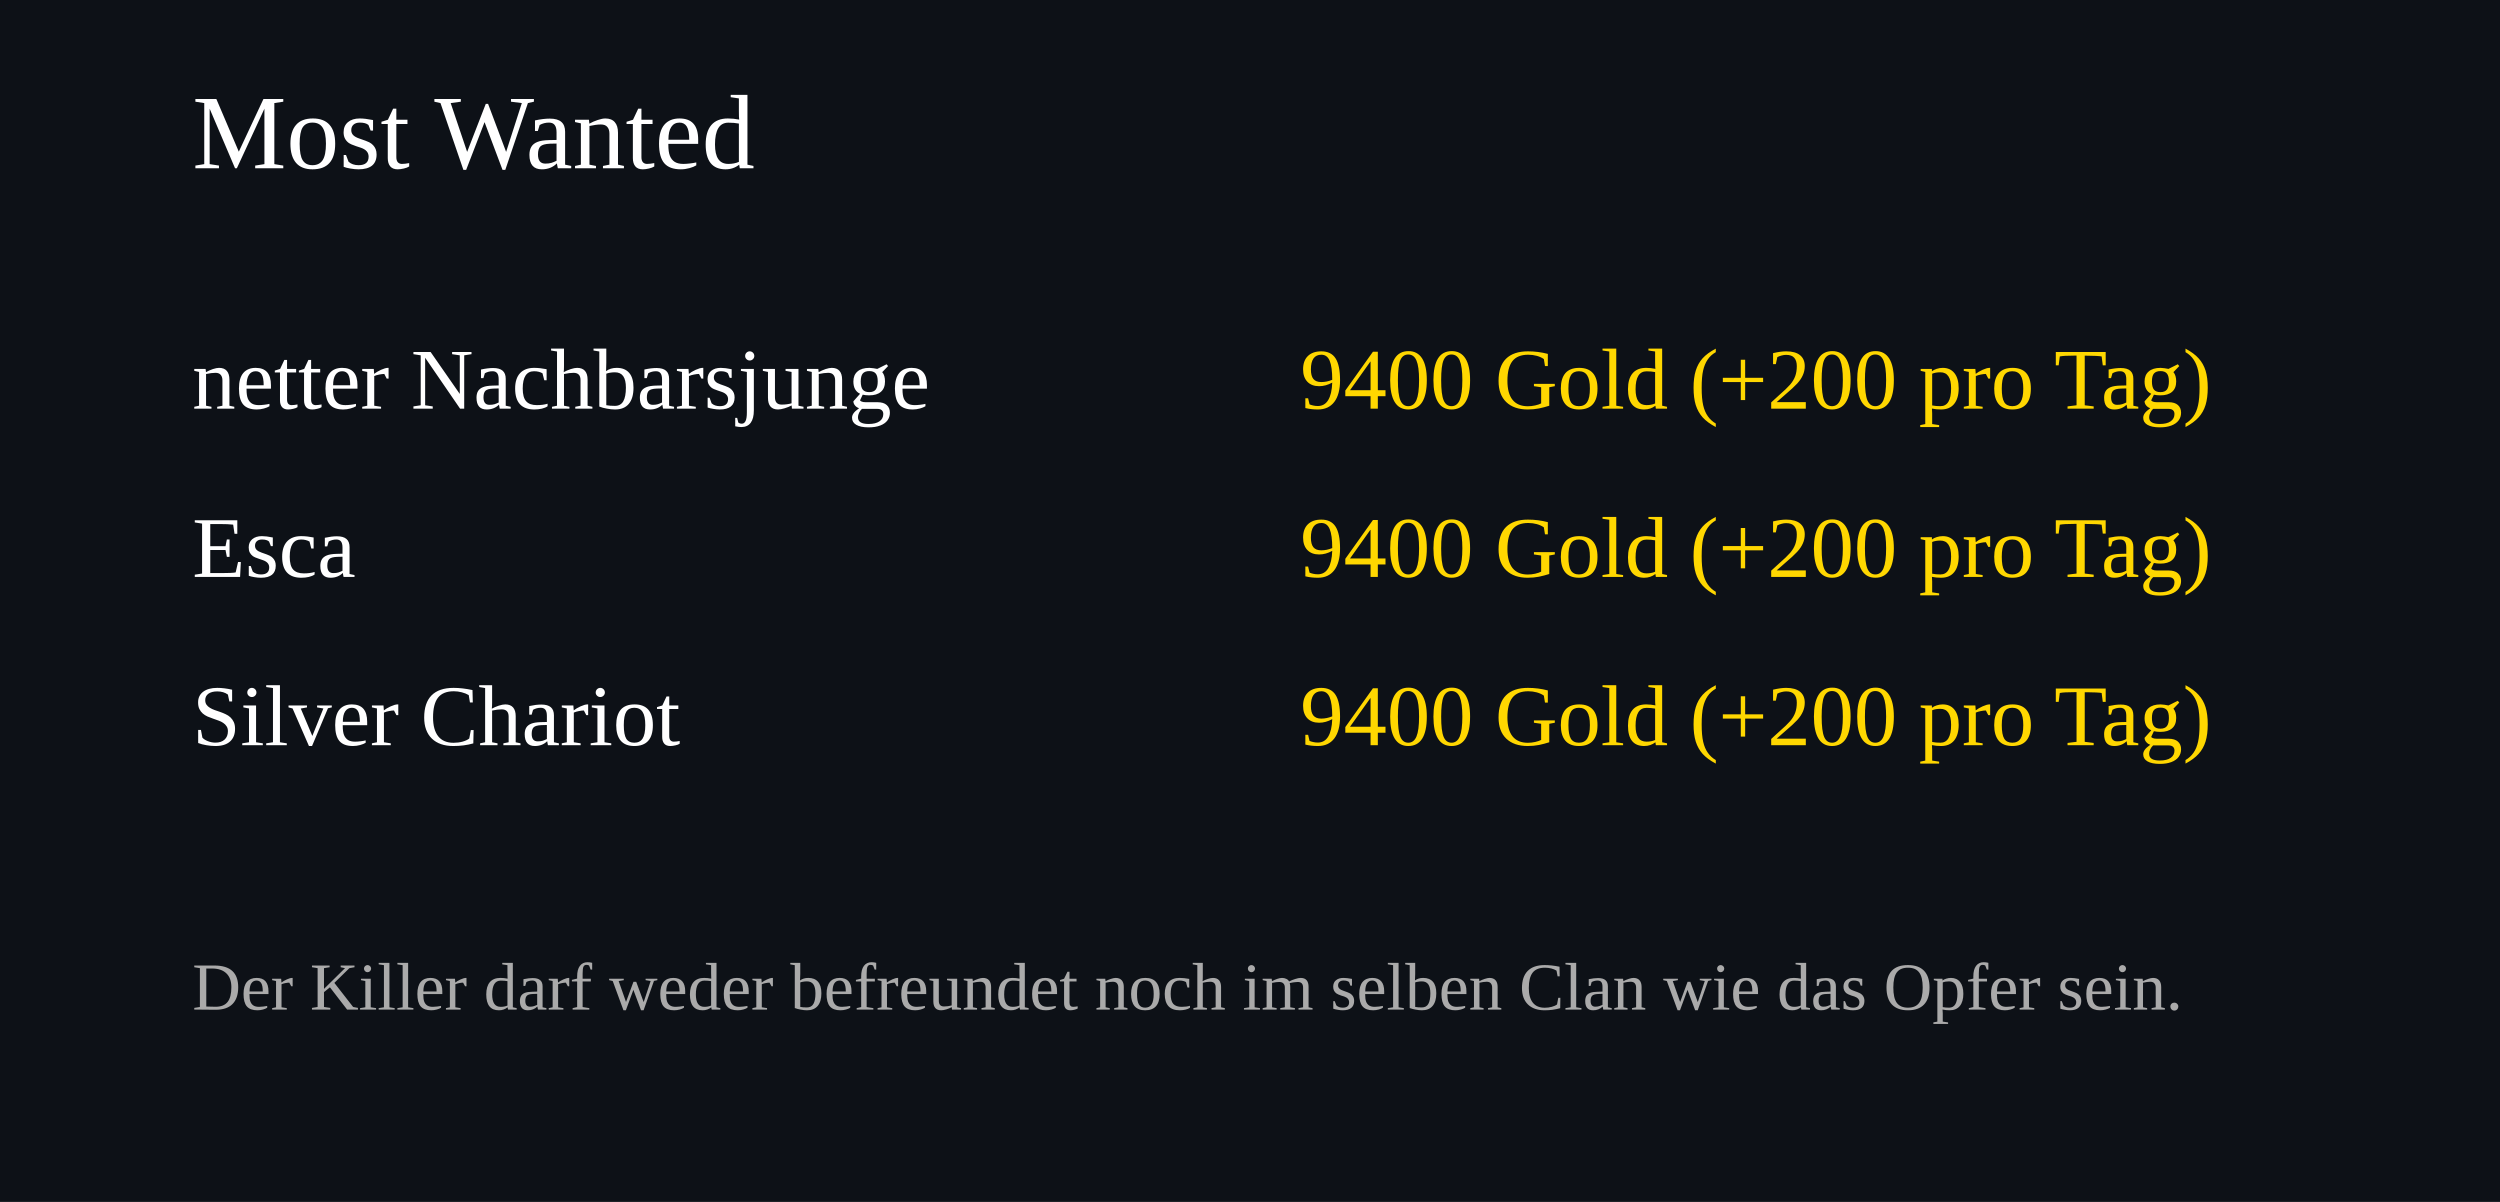
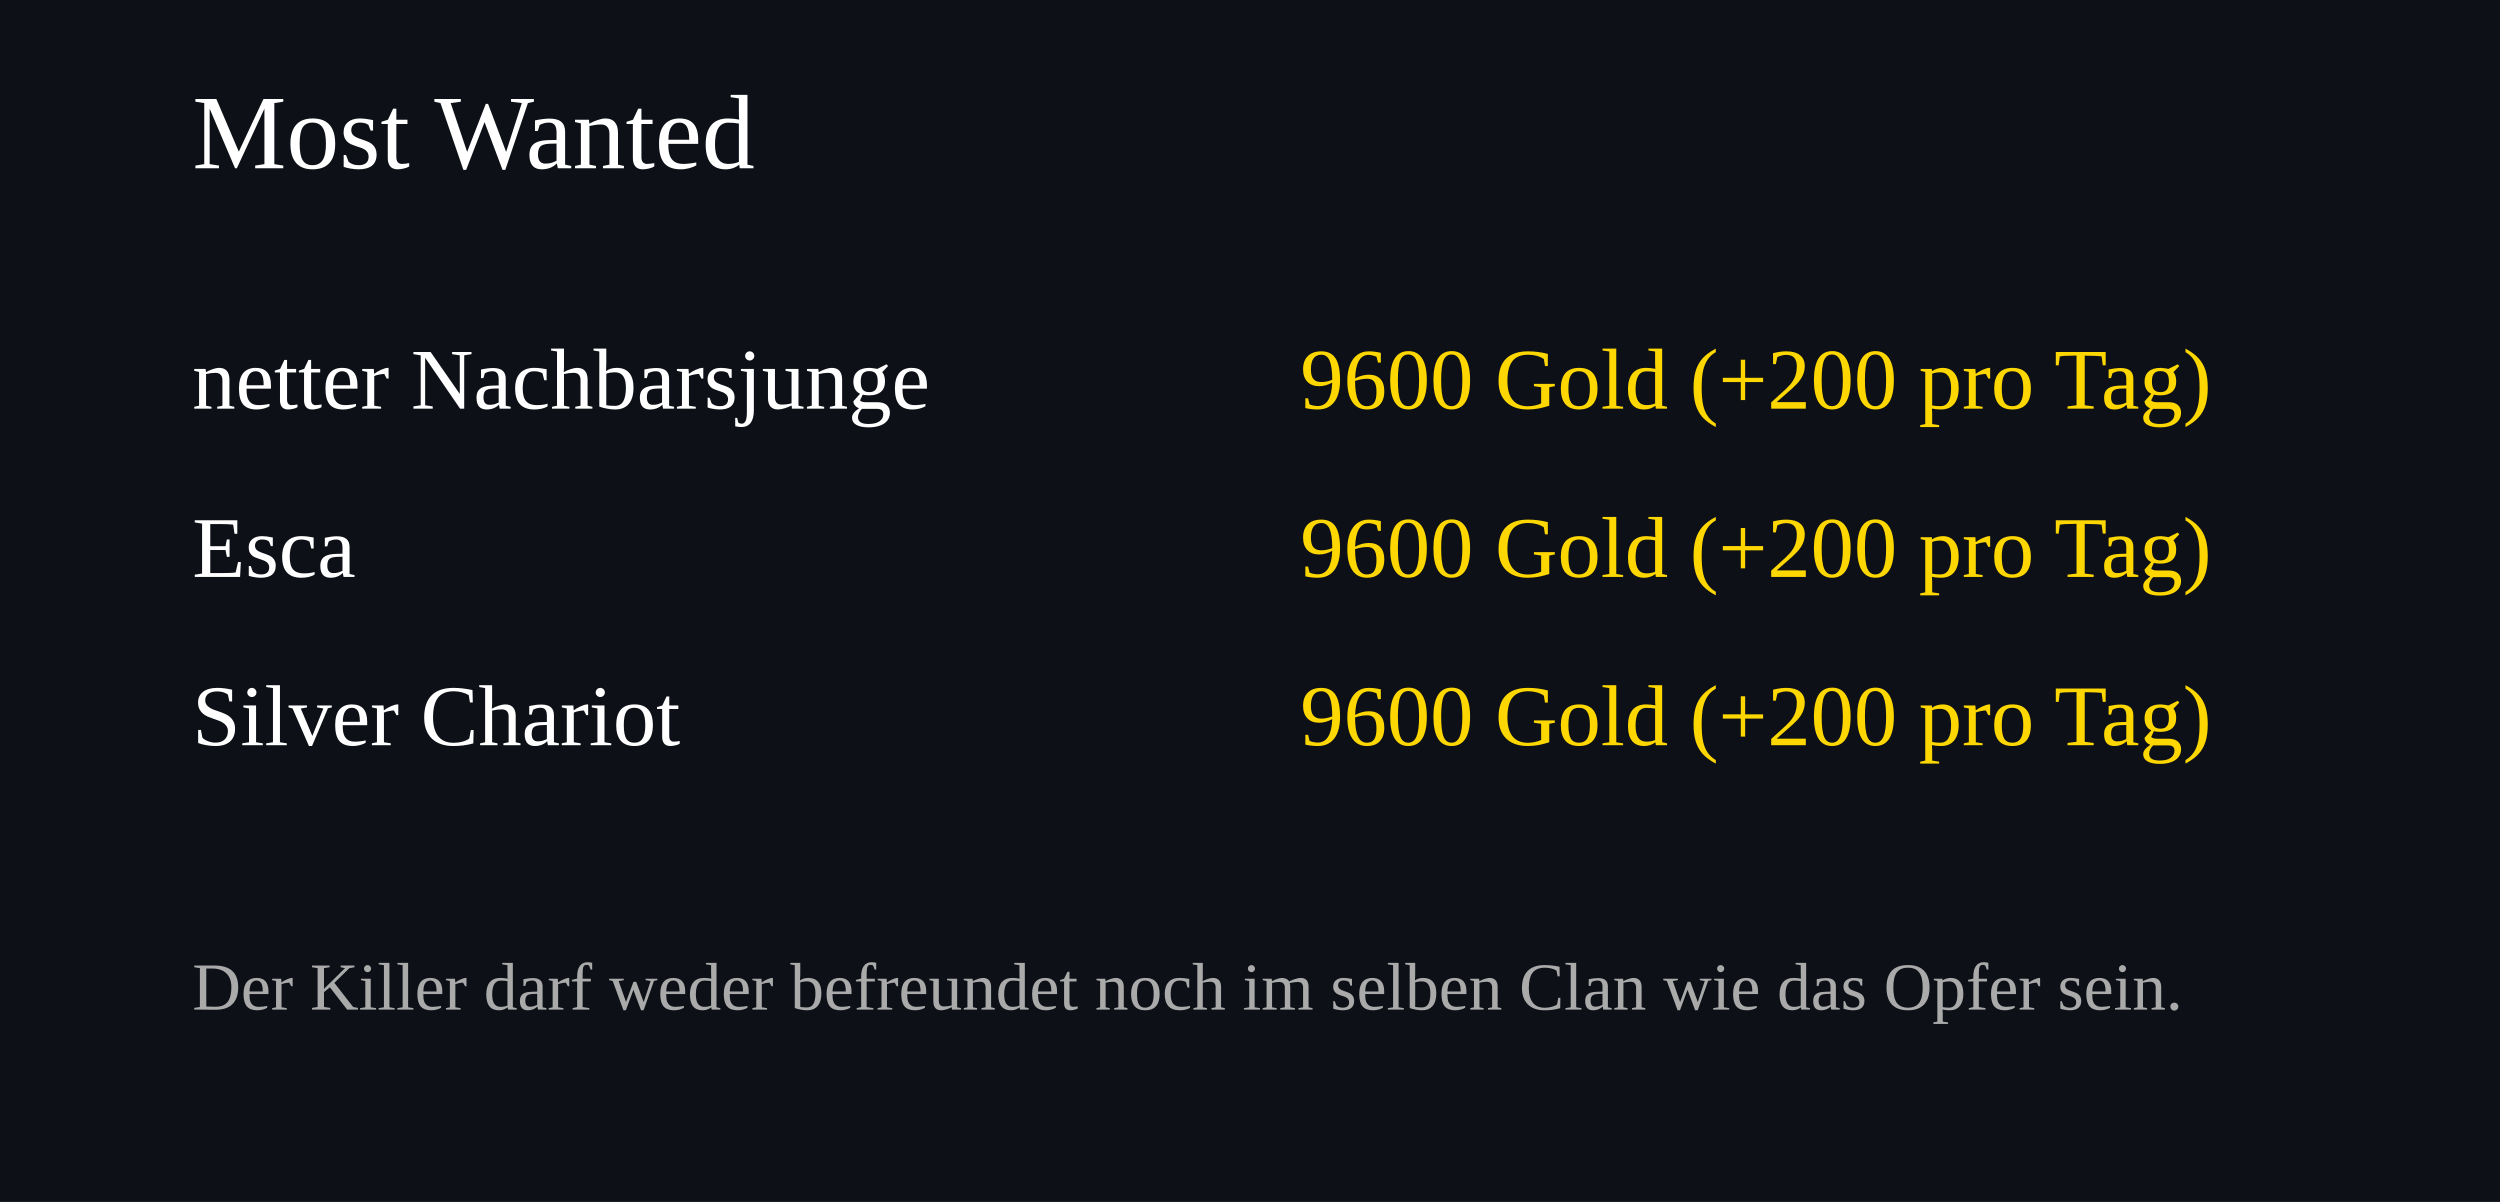
<svg xmlns="http://www.w3.org/2000/svg" width="520" height="250">
  <rect width="100%" height="100%" fill="#0d1117" />
  <text x="40" y="35" font-size="22" fill="#ffffff">Most Wanted</text>
  <text x="40" y="85" font-size="18" fill="#ffffff">netter Nachbarsjunge</text>
  <text x="460" y="85" font-size="18" fill="#FFD700" text-anchor="end">
-     9400 Gold (+200 pro Tag)
+     9600 Gold (+200 pro Tag)
  </text>
  <text x="40" y="120" font-size="18" fill="#ffffff">Esca</text>
  <text x="460" y="120" font-size="18" fill="#FFD700" text-anchor="end">
-     9400 Gold (+200 pro Tag)
+     9600 Gold (+200 pro Tag)
  </text>
  <text x="40" y="155" font-size="18" fill="#ffffff">Silver Chariot</text>
  <text x="460" y="155" font-size="18" fill="#FFD700" text-anchor="end">
-     9400 Gold (+200 pro Tag)
+     9600 Gold (+200 pro Tag)
  </text>
  <text x="40" y="210" font-size="14" fill="#aaaaaa">
Der Killer darf weder befreundet noch im selben Clan wie das Opfer sein.
</text>
</svg>
